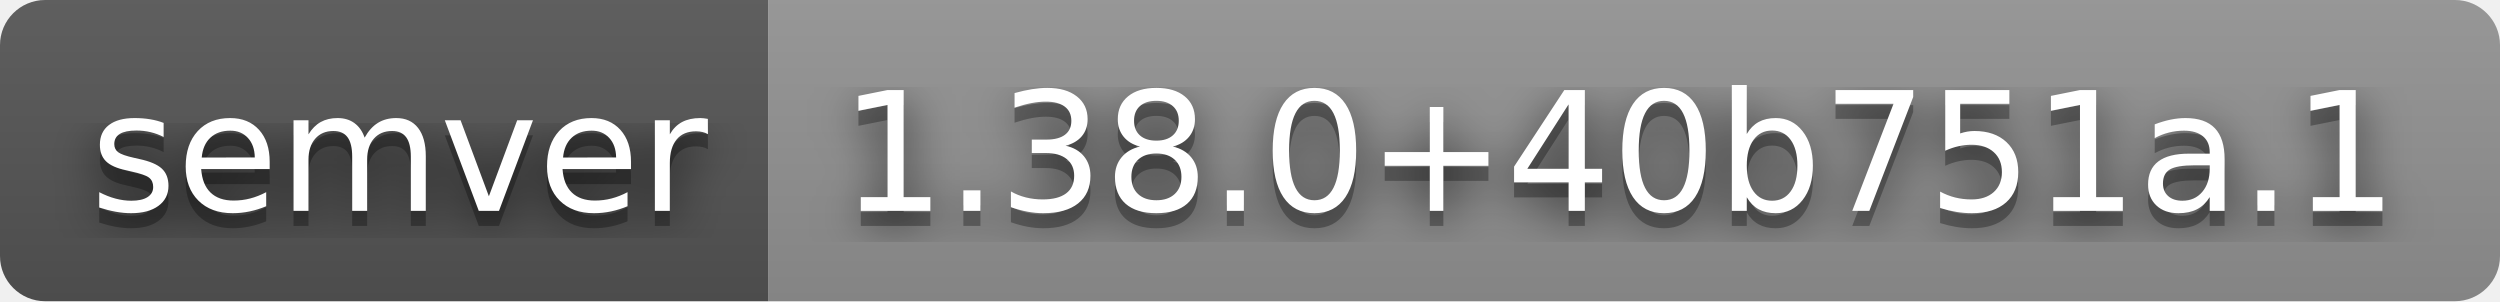
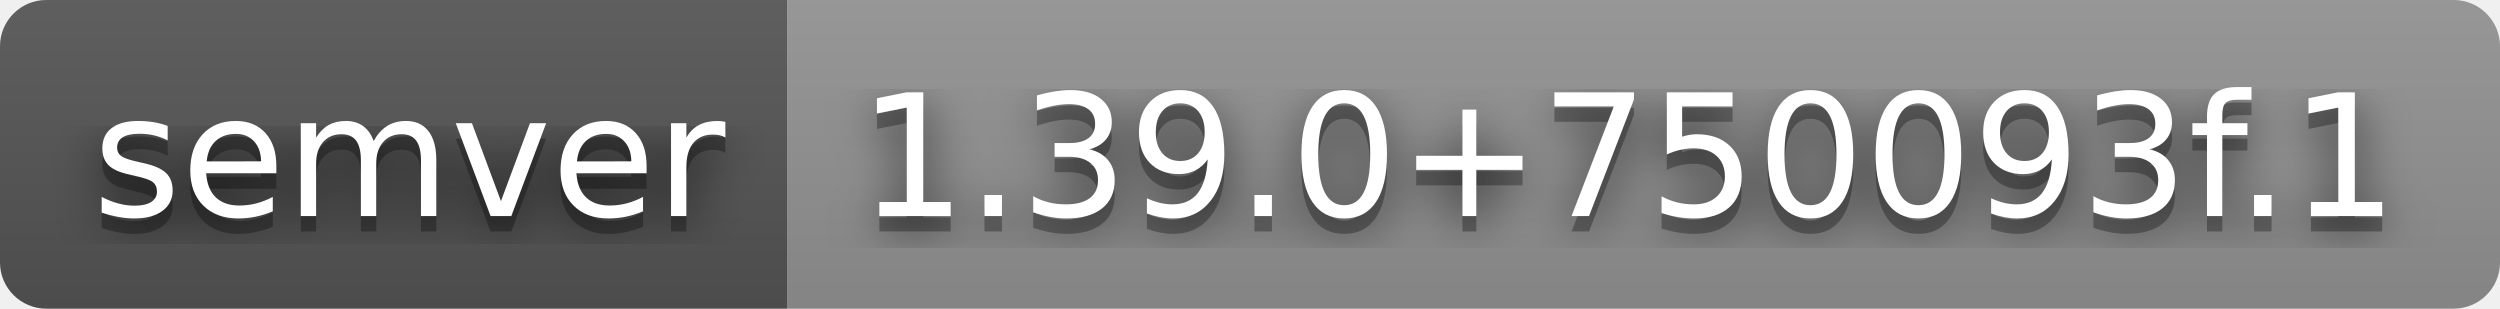
- <svg xmlns="http://www.w3.org/2000/svg" width="166" height="20" role="img" aria-label="semver: 1.38.0+40b751a.1">
+ <svg xmlns="http://www.w3.org/2000/svg" width="162" height="20" role="img" aria-label="semver: 1.39.0+750093f.1">
  <filter id="blur">
    <feGaussianBlur stdDeviation="16" />
  </filter>
  <linearGradient id="s" x2="0" y2="100%">
    <stop offset="0" stop-color="#bbb" stop-opacity=".1" />
    <stop offset="1" stop-opacity=".1" />
  </linearGradient>
  <clipPath id="r">
-     <rect width="166" height="20" rx="3" />
+     <rect width="162" height="20" rx="3" />
  </clipPath>
  <g clip-path="url(#r)">
    <rect width="51" height="20" fill="#555" />
-     <rect x="51" width="115" height="20" fill="#939393" />
-     <rect width="166" height="20" fill="url(#s)" />
+     <rect x="51" width="111" height="20" fill="#939393" />
+     <rect width="162" height="20" fill="url(#s)" />
  </g>
  <g fill="#fff" text-anchor="middle" font-family="Verdana,Geneva,DejaVu Sans,sans-serif" text-rendering="geometricPrecision" font-size="110">
    <g transform="scale(.1)">
      <g aria-hidden="true" fill="#010101">
        <text x="265" y="150" fill-opacity=".8" filter="url(#blur)" textLength="410">semver</text>
        <text x="265" y="150" fill-opacity=".3" textLength="410">semver</text>
      </g>
      <text x="265" y="140" textLength="410">semver</text>
    </g>
    <g transform="scale(.1)">
      <g aria-hidden="true" fill="#010101">
-         <text x="1075" y="150" fill-opacity=".8" filter="url(#blur)" textLength="1050">1.38.0+40b751a.1</text>
-         <text x="1075" y="150" fill-opacity=".3" textLength="1050">1.38.0+40b751a.1</text>
+         <text x="1055" y="150" fill-opacity=".8" filter="url(#blur)" textLength="1010">1.39.0+750093f.1</text>
+         <text x="1055" y="150" fill-opacity=".3" textLength="1010">1.39.0+750093f.1</text>
      </g>
-       <text x="1075" y="140" textLength="1050">1.38.0+40b751a.1</text>
+       <text x="1055" y="140" textLength="1010">1.39.0+750093f.1</text>
    </g>
  </g>
</svg>
